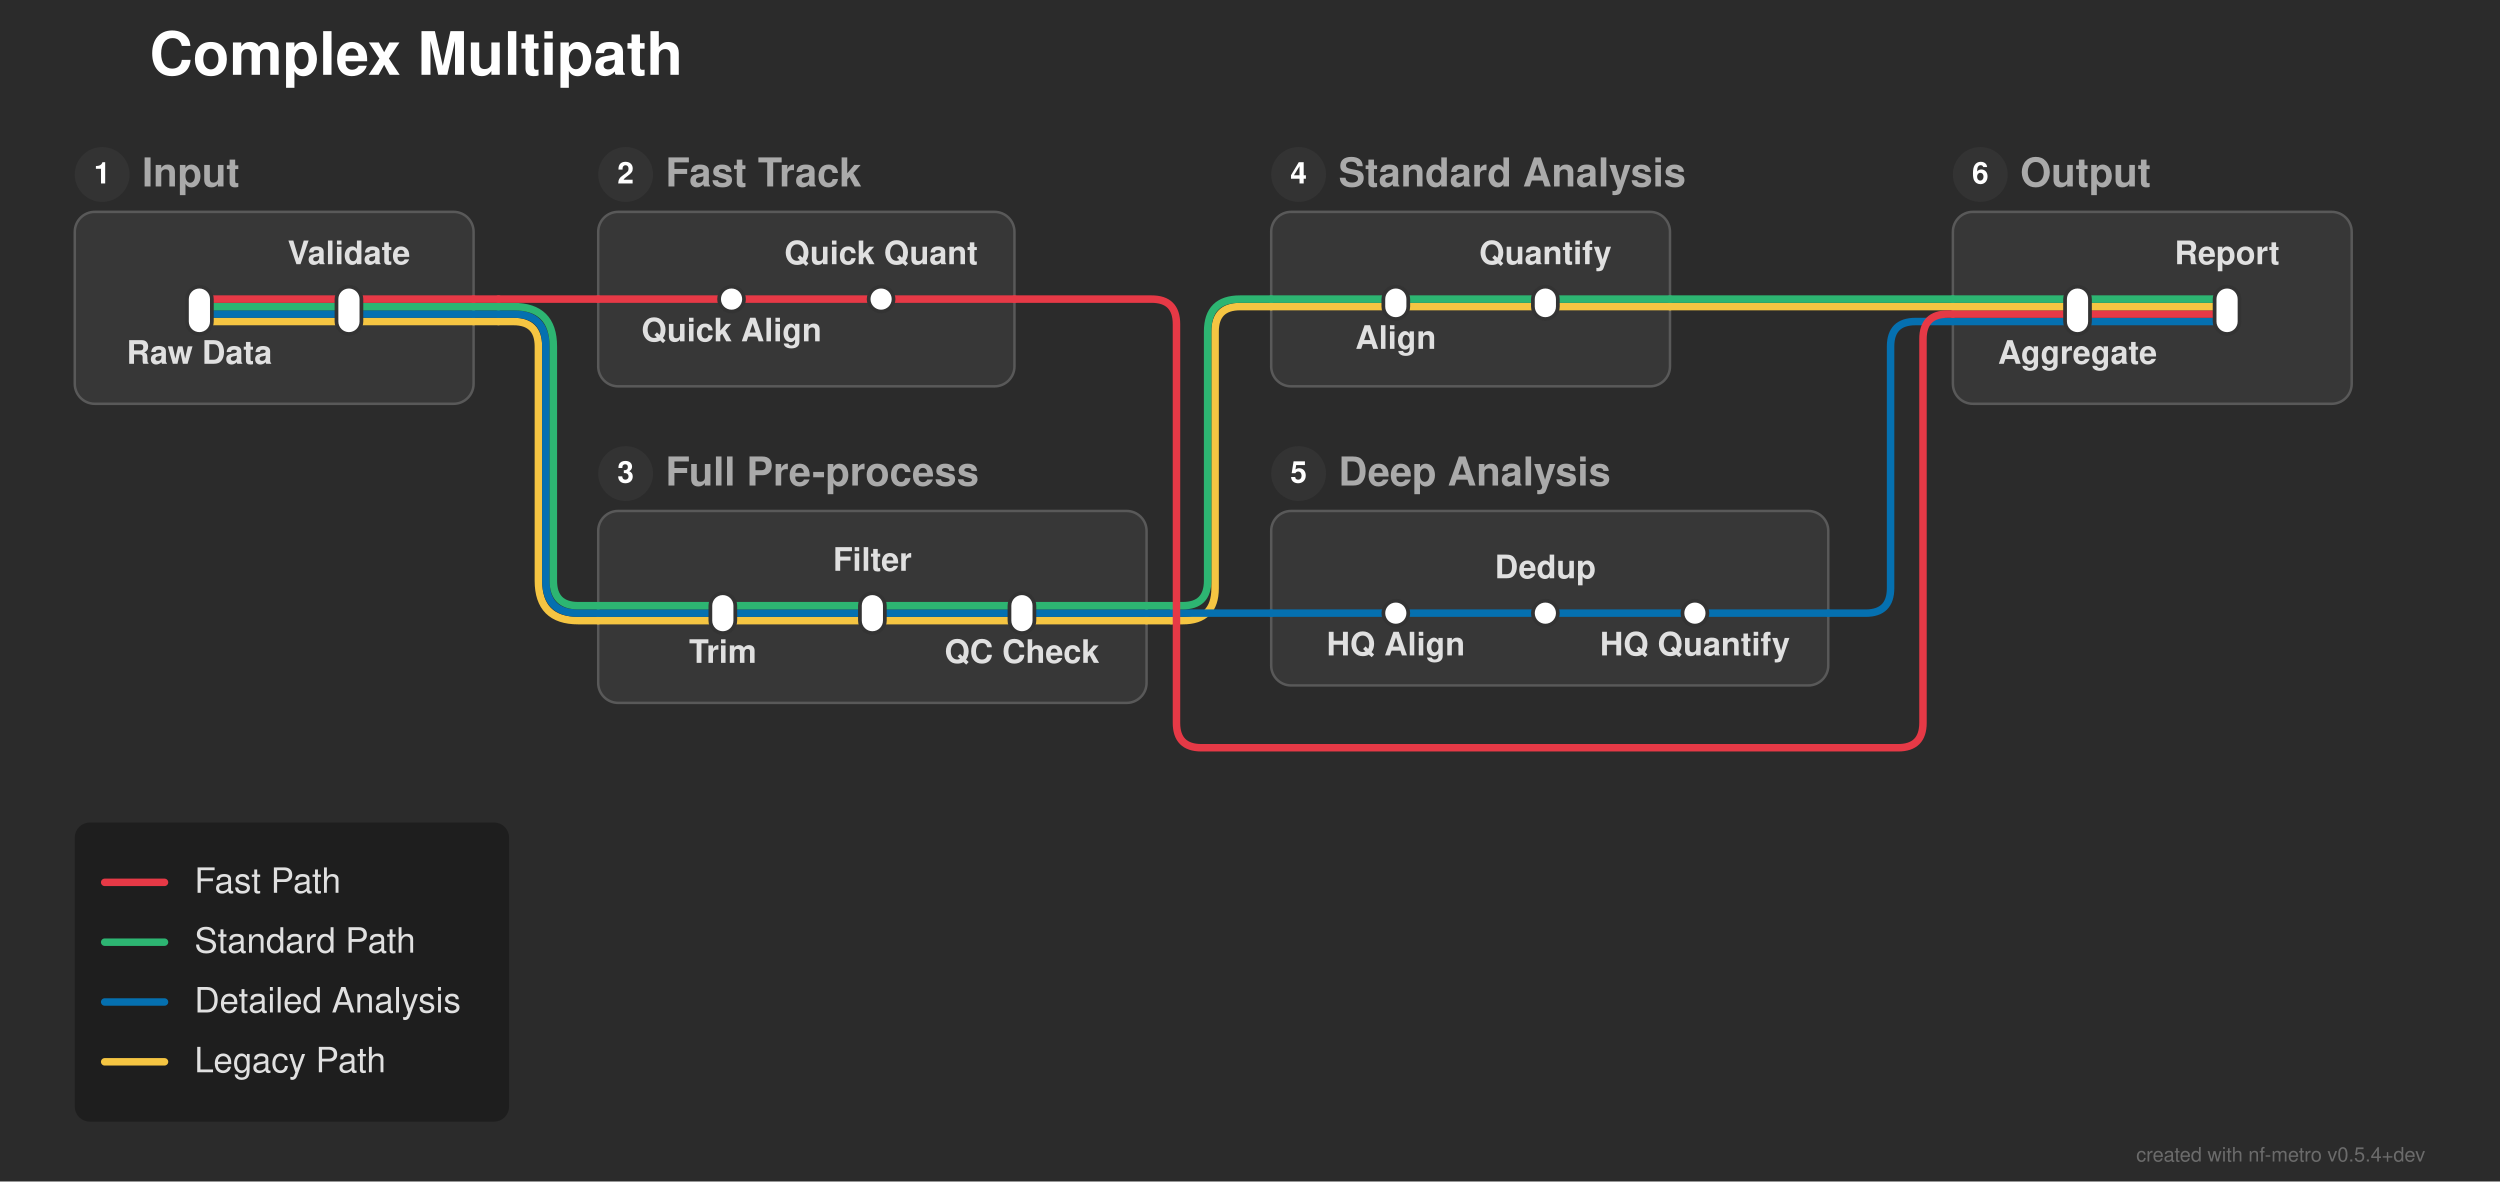
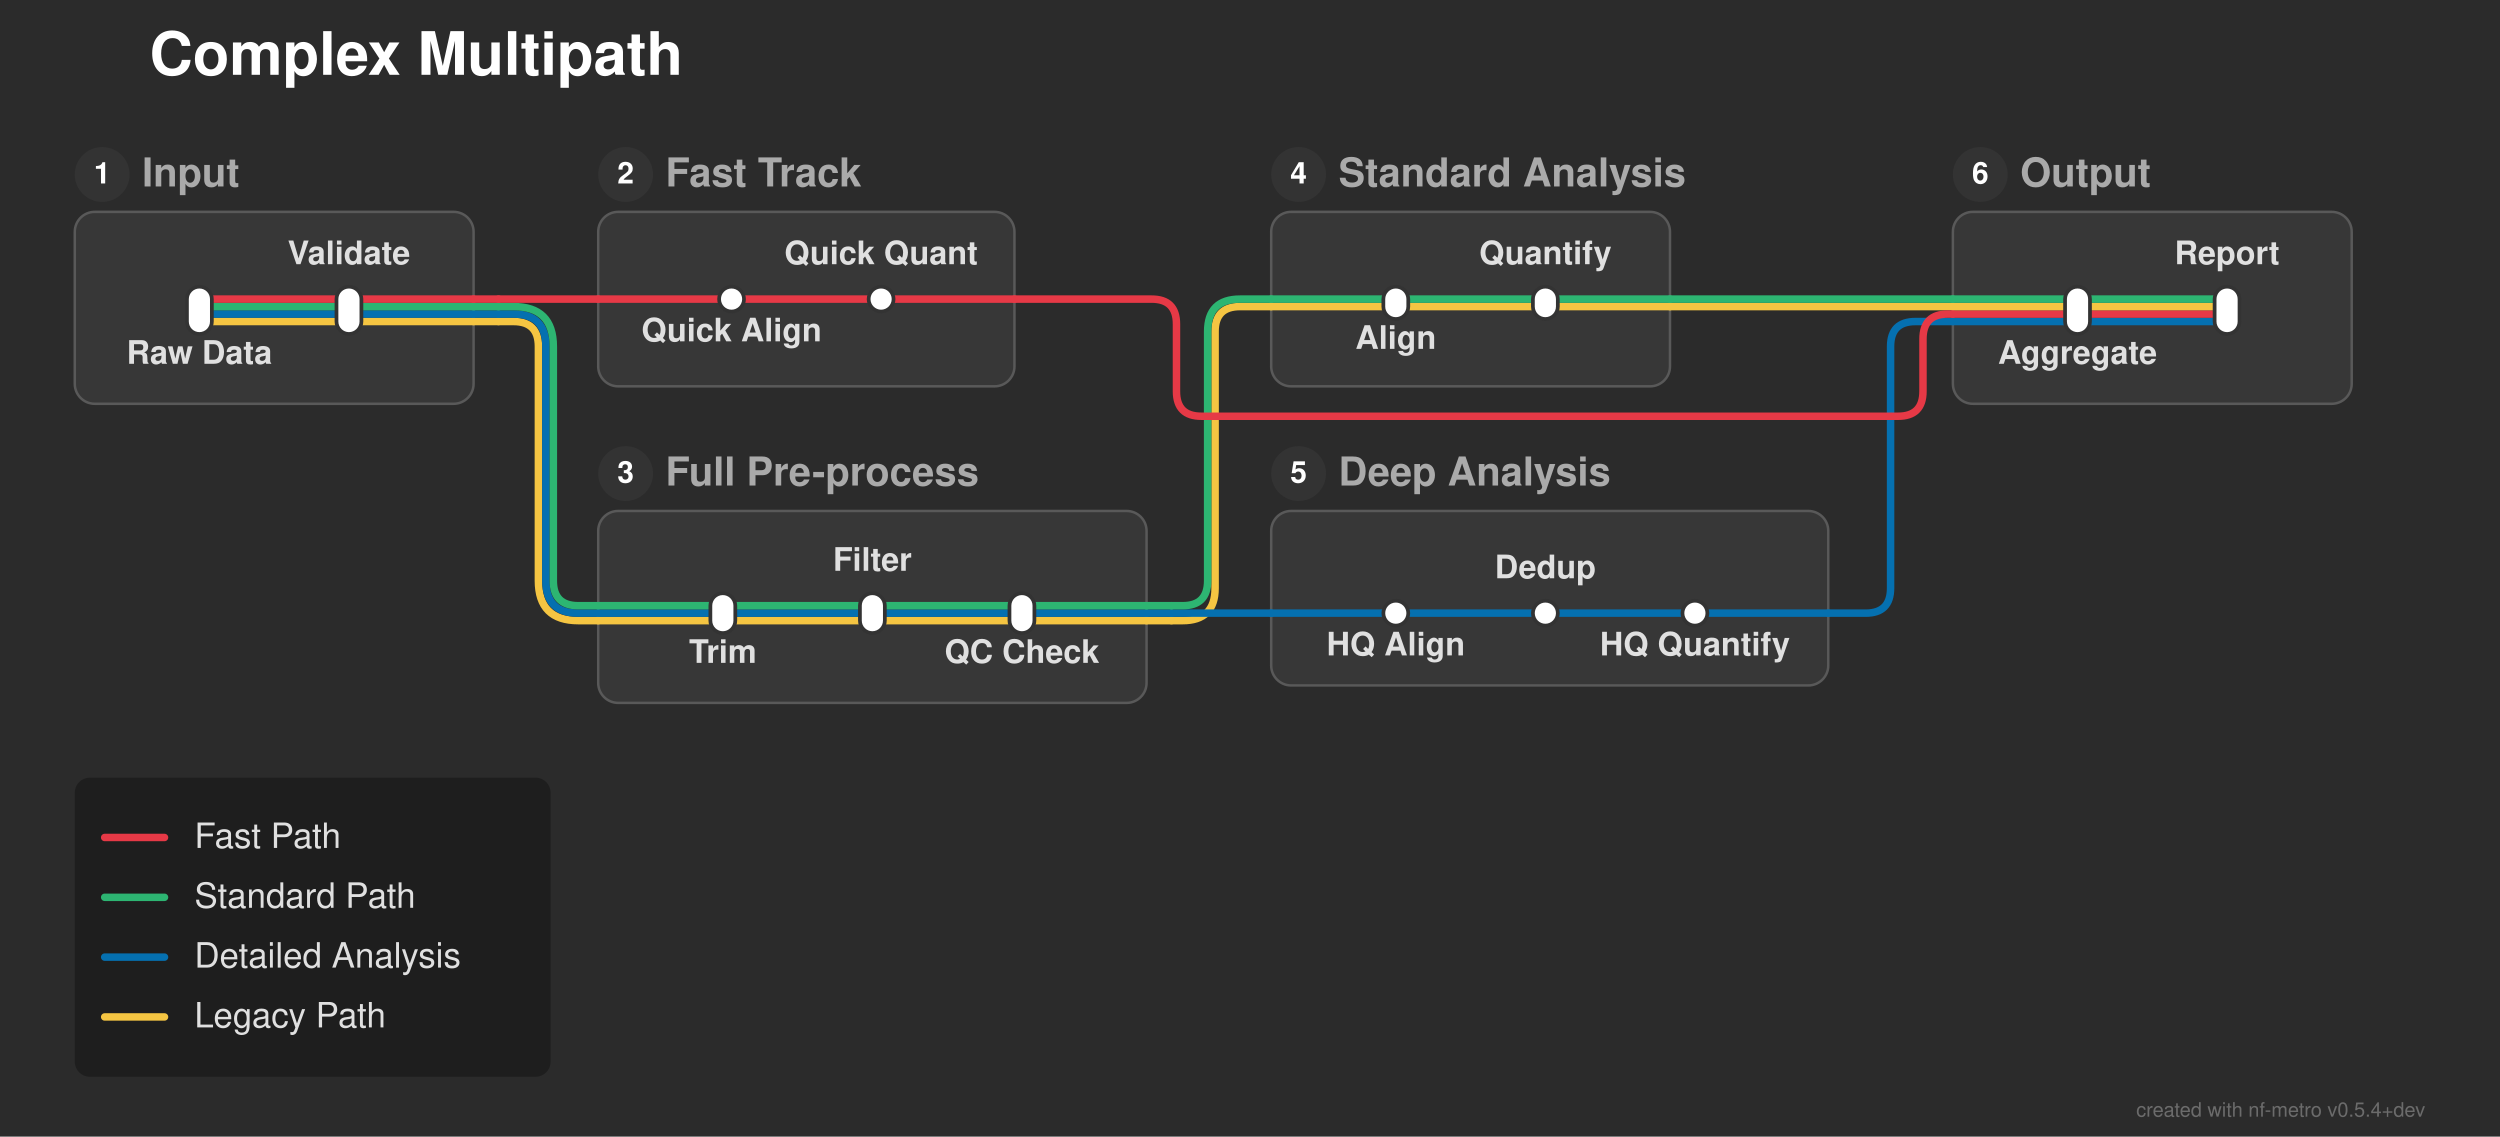
- <svg xmlns="http://www.w3.org/2000/svg" width="1003" height="474" viewBox="0 0 1003 474">
+ <svg xmlns="http://www.w3.org/2000/svg" width="1003" height="456" viewBox="0 0 1003 456">
  <defs>
</defs>
-   <rect x="0" y="0" width="1003" height="474" fill="#2b2b2b" />
+   <rect x="0" y="0" width="1003" height="456" fill="#2b2b2b" />
  <text x="60.0" y="30.0" font-size="24.0" fill="#ffffff" font-family="'Helvetica Neue', Helvetica, Arial, sans-serif" font-weight="bold" class="nf-metro-title">Complex Multipath</text>
  <rect x="30.0" y="85.0" width="160.0" height="77.0" rx="8" ry="8" fill="#373737" stroke="#595959" stroke-width="1.0" />
  <circle cx="41.0" cy="70.0" r="11" fill="#333333" class="nf-metro-section-num-circle" />
  <text x="41.0" y="70.0" font-size="12" fill="#ffffff" font-family="'Helvetica Neue', Helvetica, Arial, sans-serif" font-weight="bold" text-anchor="middle" dy="0.3em">1</text>
  <text x="57.0" y="70.0" font-size="16.0" fill="#aaaaaa" font-family="'Helvetica Neue', Helvetica, Arial, sans-serif" font-weight="bold" dy="0.3em" class="nf-metro-section-label">Input</text>
  <rect x="240.0" y="85.0" width="167.0" height="70.0" rx="8" ry="8" fill="#373737" stroke="#595959" stroke-width="1.0" />
  <circle cx="251.0" cy="70.0" r="11" fill="#333333" class="nf-metro-section-num-circle" />
  <text x="251.0" y="70.0" font-size="12" fill="#ffffff" font-family="'Helvetica Neue', Helvetica, Arial, sans-serif" font-weight="bold" text-anchor="middle" dy="0.3em">2</text>
  <text x="267.0" y="70.0" font-size="16.0" fill="#aaaaaa" font-family="'Helvetica Neue', Helvetica, Arial, sans-serif" font-weight="bold" dy="0.3em" class="nf-metro-section-label">Fast Track</text>
  <rect x="240.0" y="205.0" width="220.0" height="77.0" rx="8" ry="8" fill="#373737" stroke="#595959" stroke-width="1.0" />
  <circle cx="251.0" cy="190.0" r="11" fill="#333333" class="nf-metro-section-num-circle" />
  <text x="251.0" y="190.0" font-size="12" fill="#ffffff" font-family="'Helvetica Neue', Helvetica, Arial, sans-serif" font-weight="bold" text-anchor="middle" dy="0.3em">3</text>
  <text x="267.0" y="190.0" font-size="16.0" fill="#aaaaaa" font-family="'Helvetica Neue', Helvetica, Arial, sans-serif" font-weight="bold" dy="0.3em" class="nf-metro-section-label">Full Pre-process</text>
  <rect x="510.0" y="85.0" width="160.0" height="70.0" rx="8" ry="8" fill="#373737" stroke="#595959" stroke-width="1.0" />
  <circle cx="521.0" cy="70.0" r="11" fill="#333333" class="nf-metro-section-num-circle" />
  <text x="521.0" y="70.0" font-size="12" fill="#ffffff" font-family="'Helvetica Neue', Helvetica, Arial, sans-serif" font-weight="bold" text-anchor="middle" dy="0.3em">4</text>
  <text x="537.0" y="70.0" font-size="16.0" fill="#aaaaaa" font-family="'Helvetica Neue', Helvetica, Arial, sans-serif" font-weight="bold" dy="0.3em" class="nf-metro-section-label">Standard Analysis</text>
  <rect x="510.0" y="205.0" width="223.5" height="70.0" rx="8" ry="8" fill="#373737" stroke="#595959" stroke-width="1.0" />
  <circle cx="521.0" cy="190.0" r="11" fill="#333333" class="nf-metro-section-num-circle" />
  <text x="521.0" y="190.0" font-size="12" fill="#ffffff" font-family="'Helvetica Neue', Helvetica, Arial, sans-serif" font-weight="bold" text-anchor="middle" dy="0.3em">5</text>
  <text x="537.0" y="190.0" font-size="16.0" fill="#aaaaaa" font-family="'Helvetica Neue', Helvetica, Arial, sans-serif" font-weight="bold" dy="0.3em" class="nf-metro-section-label">Deep Analysis</text>
  <rect x="783.5" y="85.0" width="160.0" height="77.0" rx="8" ry="8" fill="#373737" stroke="#595959" stroke-width="1.0" />
  <circle cx="794.5" cy="70.0" r="11" fill="#333333" class="nf-metro-section-num-circle" />
  <text x="794.5" y="70.0" font-size="12" fill="#ffffff" font-family="'Helvetica Neue', Helvetica, Arial, sans-serif" font-weight="bold" text-anchor="middle" dy="0.3em">6</text>
  <text x="810.5" y="70.0" font-size="16.0" fill="#aaaaaa" font-family="'Helvetica Neue', Helvetica, Arial, sans-serif" font-weight="bold" dy="0.3em" class="nf-metro-section-label">Output</text>
  <path d="M290.0,249.0 L350.0,249.0" stroke="#f5c542" stroke-width="3.0" stroke-linecap="round" />
  <path d="M350.0,249.0 L410.0,249.0" stroke="#f5c542" stroke-width="3.0" stroke-linecap="round" />
  <path d="M240.0,249.0 L290.0,249.0" stroke="#f5c542" stroke-width="3.0" stroke-linecap="round" />
  <path d="M410.0,249.0 L460.0,249.0" stroke="#f5c542" stroke-width="3.0" stroke-linecap="round" />
  <path d="M460.0,249.0 L470.0,249.0" stroke="#f5c542" stroke-width="3.0" stroke-linecap="round" />
  <path d="M470.0,249.0 L474.5,249.0 Q487.5,249.0,487.5,236.0 L487.5,133.0 Q487.5,123.0,497.5,123.0 L510.0,123.0" stroke="#f5c542" stroke-width="3.0" fill="none" stroke-linecap="round" stroke-linejoin="round" />
  <path d="M290.0,246.0 L350.0,246.0" stroke="#0570b0" stroke-width="3.0" stroke-linecap="round" />
  <path d="M350.0,246.0 L410.0,246.0" stroke="#0570b0" stroke-width="3.0" stroke-linecap="round" />
  <path d="M560.0,246.0 L620.0,246.0" stroke="#0570b0" stroke-width="3.0" stroke-linecap="round" />
  <path d="M620.0,246.0 L680.0,246.0" stroke="#0570b0" stroke-width="3.0" stroke-linecap="round" />
  <path d="M240.0,246.0 L290.0,246.0" stroke="#0570b0" stroke-width="3.0" stroke-linecap="round" />
  <path d="M410.0,246.0 L460.0,246.0" stroke="#0570b0" stroke-width="3.0" stroke-linecap="round" />
  <path d="M510.0,246.0 L560.0,246.0" stroke="#0570b0" stroke-width="3.0" stroke-linecap="round" />
  <path d="M680.0,246.0 L733.5,246.0" stroke="#0570b0" stroke-width="3.0" stroke-linecap="round" />
  <path d="M460.0,246.0 L470.0,246.0" stroke="#0570b0" stroke-width="3.0" stroke-linecap="round" />
  <path d="M470.0,246.0 L510.0,246.0" stroke="#0570b0" stroke-width="3.0" stroke-linecap="round" />
  <path d="M733.5,246.0 L748.5,246.0 Q758.5,246.0,758.5,236.0 L758.5,139.0 Q758.5,129.0,768.5,129.0 L783.5,129.0" stroke="#0570b0" stroke-width="3.0" fill="none" stroke-linecap="round" stroke-linejoin="round" />
  <path d="M290.0,243.0 L350.0,243.0" stroke="#2db572" stroke-width="3.0" stroke-linecap="round" />
  <path d="M350.0,243.0 L410.0,243.0" stroke="#2db572" stroke-width="3.0" stroke-linecap="round" />
  <path d="M240.0,243.0 L290.0,243.0" stroke="#2db572" stroke-width="3.0" stroke-linecap="round" />
  <path d="M410.0,243.0 L460.0,243.0" stroke="#2db572" stroke-width="3.0" stroke-linecap="round" />
  <path d="M460.0,243.0 L470.0,243.0" stroke="#2db572" stroke-width="3.0" stroke-linecap="round" />
  <path d="M470.0,243.0 L474.5,243.0 Q484.5,243.0,484.5,233.0 L484.5,133.0 Q484.5,120.0,497.5,120.0 L510.0,120.0" stroke="#2db572" stroke-width="3.0" fill="none" stroke-linecap="round" stroke-linejoin="round" />
  <path d="M80.0,129.0 L140.0,129.0" stroke="#f5c542" stroke-width="3.0" stroke-linecap="round" />
  <path d="M833.5,129.0 L893.5,129.0" stroke="#0570b0" stroke-width="3.0" stroke-linecap="round" />
  <path d="M140.0,129.0 L190.0,129.0" stroke="#f5c542" stroke-width="3.0" stroke-linecap="round" />
  <path d="M783.5,129.0 L833.5,129.0" stroke="#0570b0" stroke-width="3.0" stroke-linecap="round" />
  <path d="M190.0,129.0 L200.0,129.0" stroke="#f5c542" stroke-width="3.0" stroke-linecap="round" />
  <path d="M200.0,129.0 L206.0,129.0 Q216.0,129.0,216.0,139.0 L216.0,233.0 Q216.0,249.0,232.0,249.0 L240.0,249.0" stroke="#f5c542" stroke-width="3.0" fill="none" stroke-linecap="round" stroke-linejoin="round" />
  <path d="M80.0,126.0 L140.0,126.0" stroke="#0570b0" stroke-width="3.0" stroke-linecap="round" />
  <path d="M833.5,126.0 L893.5,126.0" stroke="#e63946" stroke-width="3.0" stroke-linecap="round" />
  <path d="M140.0,126.0 L190.0,126.0" stroke="#0570b0" stroke-width="3.0" stroke-linecap="round" />
  <path d="M783.5,126.0 L833.5,126.0" stroke="#e63946" stroke-width="3.0" stroke-linecap="round" />
  <path d="M190.0,126.0 L200.0,126.0" stroke="#0570b0" stroke-width="3.0" stroke-linecap="round" />
  <path d="M200.0,126.0 L206.0,126.0 Q219.0,126.0,219.0,139.0 L219.0,233.0 Q219.0,246.0,232.0,246.0 L240.0,246.0" stroke="#0570b0" stroke-width="3.0" fill="none" stroke-linecap="round" stroke-linejoin="round" />
  <path d="M80.0,123.0 L140.0,123.0" stroke="#2db572" stroke-width="3.0" stroke-linecap="round" />
  <path d="M560.0,123.0 L620.0,123.0" stroke="#f5c542" stroke-width="3.0" stroke-linecap="round" />
  <path d="M833.5,123.0 L893.5,123.0" stroke="#f5c542" stroke-width="3.0" stroke-linecap="round" />
  <path d="M140.0,123.0 L190.0,123.0" stroke="#2db572" stroke-width="3.0" stroke-linecap="round" />
  <path d="M510.0,123.0 L560.0,123.0" stroke="#f5c542" stroke-width="3.0" stroke-linecap="round" />
  <path d="M620.0,123.0 L670.0,123.0" stroke="#f5c542" stroke-width="3.0" stroke-linecap="round" />
  <path d="M783.5,123.0 L833.5,123.0" stroke="#f5c542" stroke-width="3.0" stroke-linecap="round" />
  <path d="M190.0,123.0 L200.0,123.0" stroke="#2db572" stroke-width="3.0" stroke-linecap="round" />
  <path d="M200.0,123.0 L206.0,123.0 Q222.0,123.0,222.0,139.0 L222.0,233.0 Q222.0,243.0,232.0,243.0 L240.0,243.0" stroke="#2db572" stroke-width="3.0" fill="none" stroke-linecap="round" stroke-linejoin="round" />
  <path d="M670.0,123.0 L783.5,123.0" stroke="#f5c542" stroke-width="3.0" stroke-linecap="round" />
  <path d="M80.0,120.0 L140.0,120.0" stroke="#e63946" stroke-width="3.0" stroke-linecap="round" />
  <path d="M293.5,120.0 L353.5,120.0" stroke="#e63946" stroke-width="3.0" stroke-linecap="round" />
  <path d="M560.0,120.0 L620.0,120.0" stroke="#2db572" stroke-width="3.0" stroke-linecap="round" />
  <path d="M833.5,120.0 L893.5,120.0" stroke="#2db572" stroke-width="3.0" stroke-linecap="round" />
  <path d="M140.0,120.0 L190.0,120.0" stroke="#e63946" stroke-width="3.0" stroke-linecap="round" />
  <path d="M240.0,120.0 L293.5,120.0" stroke="#e63946" stroke-width="3.0" stroke-linecap="round" />
  <path d="M510.0,120.0 L560.0,120.0" stroke="#2db572" stroke-width="3.0" stroke-linecap="round" />
  <path d="M353.5,120.0 L407.0,120.0" stroke="#e63946" stroke-width="3.0" stroke-linecap="round" />
  <path d="M620.0,120.0 L670.0,120.0" stroke="#2db572" stroke-width="3.0" stroke-linecap="round" />
  <path d="M783.5,120.0 L833.5,120.0" stroke="#2db572" stroke-width="3.0" stroke-linecap="round" />
  <path d="M190.0,120.0 L200.0,120.0" stroke="#e63946" stroke-width="3.0" stroke-linecap="round" />
  <path d="M200.0,120.0 L240.0,120.0" stroke="#e63946" stroke-width="3.0" stroke-linecap="round" />
-   <path d="M407.0,120.0 L462.0,120.0 Q472.0,120.0,472.0,130.0 L472.0,290.0 Q472.0,300.0,482.0,300.0 L761.5,300.0 Q771.5,300.0,771.5,290.0 L771.5,136.0 Q771.5,126.0,781.5,126.0 L783.5,126.0" stroke="#e63946" stroke-width="3.0" fill="none" stroke-linecap="round" stroke-linejoin="round" />
+   <path d="M407.0,120.0 L462.0,120.0 Q472.0,120.0,472.0,130.0 L472.0,157.0 Q472.0,167.0,482.0,167.0 L761.5,167.0 Q771.5,167.0,771.5,157.0 L771.5,136.0 Q771.5,126.0,781.5,126.0 L783.5,126.0" stroke="#e63946" stroke-width="3.0" fill="none" stroke-linecap="round" stroke-linejoin="round" />
  <path d="M670.0,120.0 L783.5,120.0" stroke="#2db572" stroke-width="3.0" stroke-linecap="round" />
  <rect x="75.0" y="115.0" width="10.0" height="19.0" rx="5.0" ry="5.0" fill="#ffffff" stroke="#333333" stroke-width="1.5" />
  <rect x="135.0" y="115.0" width="10.0" height="19.0" rx="5.0" ry="5.0" fill="#ffffff" stroke="#333333" stroke-width="1.5" />
  <rect x="288.5" y="115.0" width="10.0" height="10.0" rx="5.0" ry="5.0" fill="#ffffff" stroke="#333333" stroke-width="1.5" />
  <rect x="348.5" y="115.0" width="10.0" height="10.0" rx="5.0" ry="5.0" fill="#ffffff" stroke="#333333" stroke-width="1.5" />
  <rect x="285.0" y="238.0" width="10.0" height="16.0" rx="5.0" ry="5.0" fill="#ffffff" stroke="#333333" stroke-width="1.5" />
  <rect x="345.0" y="238.0" width="10.0" height="16.0" rx="5.0" ry="5.0" fill="#ffffff" stroke="#333333" stroke-width="1.5" />
  <rect x="405.0" y="238.0" width="10.0" height="16.0" rx="5.0" ry="5.0" fill="#ffffff" stroke="#333333" stroke-width="1.5" />
  <rect x="555.0" y="115.0" width="10.0" height="13.0" rx="5.0" ry="5.0" fill="#ffffff" stroke="#333333" stroke-width="1.5" />
  <rect x="615.0" y="115.0" width="10.0" height="13.0" rx="5.0" ry="5.0" fill="#ffffff" stroke="#333333" stroke-width="1.5" />
  <rect x="555.0" y="241.0" width="10.0" height="10.0" rx="5.0" ry="5.0" fill="#ffffff" stroke="#333333" stroke-width="1.5" />
  <rect x="615.0" y="241.0" width="10.0" height="10.0" rx="5.0" ry="5.0" fill="#ffffff" stroke="#333333" stroke-width="1.5" />
  <rect x="675.0" y="241.0" width="10.0" height="10.0" rx="5.0" ry="5.0" fill="#ffffff" stroke="#333333" stroke-width="1.5" />
  <rect x="828.5" y="115.0" width="10.0" height="19.0" rx="5.0" ry="5.0" fill="#ffffff" stroke="#333333" stroke-width="1.5" />
  <rect x="888.5" y="115.0" width="10.0" height="19.0" rx="5.0" ry="5.0" fill="#ffffff" stroke="#333333" stroke-width="1.5" />
  <text x="80.0" y="140.0" font-size="13.0" fill="#e0e0e0" font-family="'Helvetica Neue', Helvetica, Arial, sans-serif" font-weight="bold" text-anchor="middle" dominant-baseline="hanging">Raw Data</text>
  <text x="293.5" y="131.0" font-size="13.0" fill="#e0e0e0" font-family="'Helvetica Neue', Helvetica, Arial, sans-serif" font-weight="bold" text-anchor="middle" dominant-baseline="hanging">Quick Align</text>
  <text x="833.5" y="140.0" font-size="13.0" fill="#e0e0e0" font-family="'Helvetica Neue', Helvetica, Arial, sans-serif" font-weight="bold" text-anchor="middle" dominant-baseline="hanging">Aggregate</text>
  <text x="290.0" y="260.0" font-size="13.0" fill="#e0e0e0" font-family="'Helvetica Neue', Helvetica, Arial, sans-serif" font-weight="bold" text-anchor="middle" dominant-baseline="hanging">Trim</text>
  <text x="560.0" y="134.0" font-size="13.0" fill="#e0e0e0" font-family="'Helvetica Neue', Helvetica, Arial, sans-serif" font-weight="bold" text-anchor="middle" dominant-baseline="hanging">Align</text>
  <text x="560.0" y="257.0" font-size="13.0" fill="#e0e0e0" font-family="'Helvetica Neue', Helvetica, Arial, sans-serif" font-weight="bold" text-anchor="middle" dominant-baseline="hanging">HQ Align</text>
  <text x="140.0" y="106.0" font-size="13.0" fill="#e0e0e0" font-family="'Helvetica Neue', Helvetica, Arial, sans-serif" font-weight="bold" text-anchor="middle" dominant-baseline="auto">Validate</text>
  <text x="353.5" y="106.0" font-size="13.0" fill="#e0e0e0" font-family="'Helvetica Neue', Helvetica, Arial, sans-serif" font-weight="bold" text-anchor="middle" dominant-baseline="auto">Quick Quant</text>
  <text x="893.5" y="106.0" font-size="13.0" fill="#e0e0e0" font-family="'Helvetica Neue', Helvetica, Arial, sans-serif" font-weight="bold" text-anchor="middle" dominant-baseline="auto">Report</text>
  <text x="350.0" y="229.0" font-size="13.0" fill="#e0e0e0" font-family="'Helvetica Neue', Helvetica, Arial, sans-serif" font-weight="bold" text-anchor="middle" dominant-baseline="auto">Filter</text>
  <text x="620.0" y="106.0" font-size="13.0" fill="#e0e0e0" font-family="'Helvetica Neue', Helvetica, Arial, sans-serif" font-weight="bold" text-anchor="middle" dominant-baseline="auto">Quantify</text>
  <text x="620.0" y="232.0" font-size="13.0" fill="#e0e0e0" font-family="'Helvetica Neue', Helvetica, Arial, sans-serif" font-weight="bold" text-anchor="middle" dominant-baseline="auto">Dedup</text>
  <text x="410.0" y="260.0" font-size="13.0" fill="#e0e0e0" font-family="'Helvetica Neue', Helvetica, Arial, sans-serif" font-weight="bold" text-anchor="middle" dominant-baseline="hanging">QC Check</text>
  <text x="680.0" y="257.0" font-size="13.0" fill="#e0e0e0" font-family="'Helvetica Neue', Helvetica, Arial, sans-serif" font-weight="bold" text-anchor="middle" dominant-baseline="hanging">HQ Quantify</text>
-   <rect x="30.0" y="330.0" width="174.24" height="120.0" rx="6" ry="6" fill="rgba(0, 0, 0, 0.3)" />
-   <path d="M42.0,354.0 L66.0,354.0" stroke="#e63946" stroke-width="3.0" stroke-linecap="round" />
-   <text x="78.0" y="354.0" font-size="14.0" fill="#e0e0e0" font-family="'Helvetica Neue', Helvetica, Arial, sans-serif" dy="0.3em">Fast Path</text>
-   <path d="M42.0,378.0 L66.0,378.0" stroke="#2db572" stroke-width="3.0" stroke-linecap="round" />
-   <text x="78.0" y="378.0" font-size="14.0" fill="#e0e0e0" font-family="'Helvetica Neue', Helvetica, Arial, sans-serif" dy="0.3em">Standard Path</text>
-   <path d="M42.0,402.0 L66.0,402.0" stroke="#0570b0" stroke-width="3.0" stroke-linecap="round" />
-   <text x="78.0" y="402.0" font-size="14.0" fill="#e0e0e0" font-family="'Helvetica Neue', Helvetica, Arial, sans-serif" dy="0.3em">Detailed Analysis</text>
-   <path d="M42.0,426.0 L66.0,426.0" stroke="#f5c542" stroke-width="3.0" stroke-linecap="round" />
-   <text x="78.0" y="426.0" font-size="14.0" fill="#e0e0e0" font-family="'Helvetica Neue', Helvetica, Arial, sans-serif" dy="0.3em">Legacy Path</text>
-   <text x="973.0" y="466.0" font-size="8" fill="rgba(150, 150, 150, 0.6)" font-family="'Helvetica Neue', Helvetica, Arial, sans-serif" text-anchor="end">created with nf-metro v0.5.4+dev</text>
+   <rect x="30.0" y="312.0" width="190.9" height="120.0" rx="6" ry="6" fill="rgba(0, 0, 0, 0.3)" />
+   <path d="M42.0,336.0 L66.0,336.0" stroke="#e63946" stroke-width="3.0" stroke-linecap="round" />
+   <text x="78.0" y="336.0" font-size="14.0" fill="#e0e0e0" font-family="'Helvetica Neue', Helvetica, Arial, sans-serif" dy="0.3em">Fast Path</text>
+   <path d="M42.0,360.0 L66.0,360.0" stroke="#2db572" stroke-width="3.0" stroke-linecap="round" />
+   <text x="78.0" y="360.0" font-size="14.0" fill="#e0e0e0" font-family="'Helvetica Neue', Helvetica, Arial, sans-serif" dy="0.3em">Standard Path</text>
+   <path d="M42.0,384.0 L66.0,384.0" stroke="#0570b0" stroke-width="3.0" stroke-linecap="round" />
+   <text x="78.0" y="384.0" font-size="14.0" fill="#e0e0e0" font-family="'Helvetica Neue', Helvetica, Arial, sans-serif" dy="0.3em">Detailed Analysis</text>
+   <path d="M42.0,408.0 L66.0,408.0" stroke="#f5c542" stroke-width="3.0" stroke-linecap="round" />
+   <text x="78.0" y="408.0" font-size="14.0" fill="#e0e0e0" font-family="'Helvetica Neue', Helvetica, Arial, sans-serif" dy="0.3em">Legacy Path</text>
+   <text x="973.0" y="448.0" font-size="8" fill="rgba(150, 150, 150, 0.6)" font-family="'Helvetica Neue', Helvetica, Arial, sans-serif" text-anchor="end">created with nf-metro v0.5.4+dev</text>
</svg>
